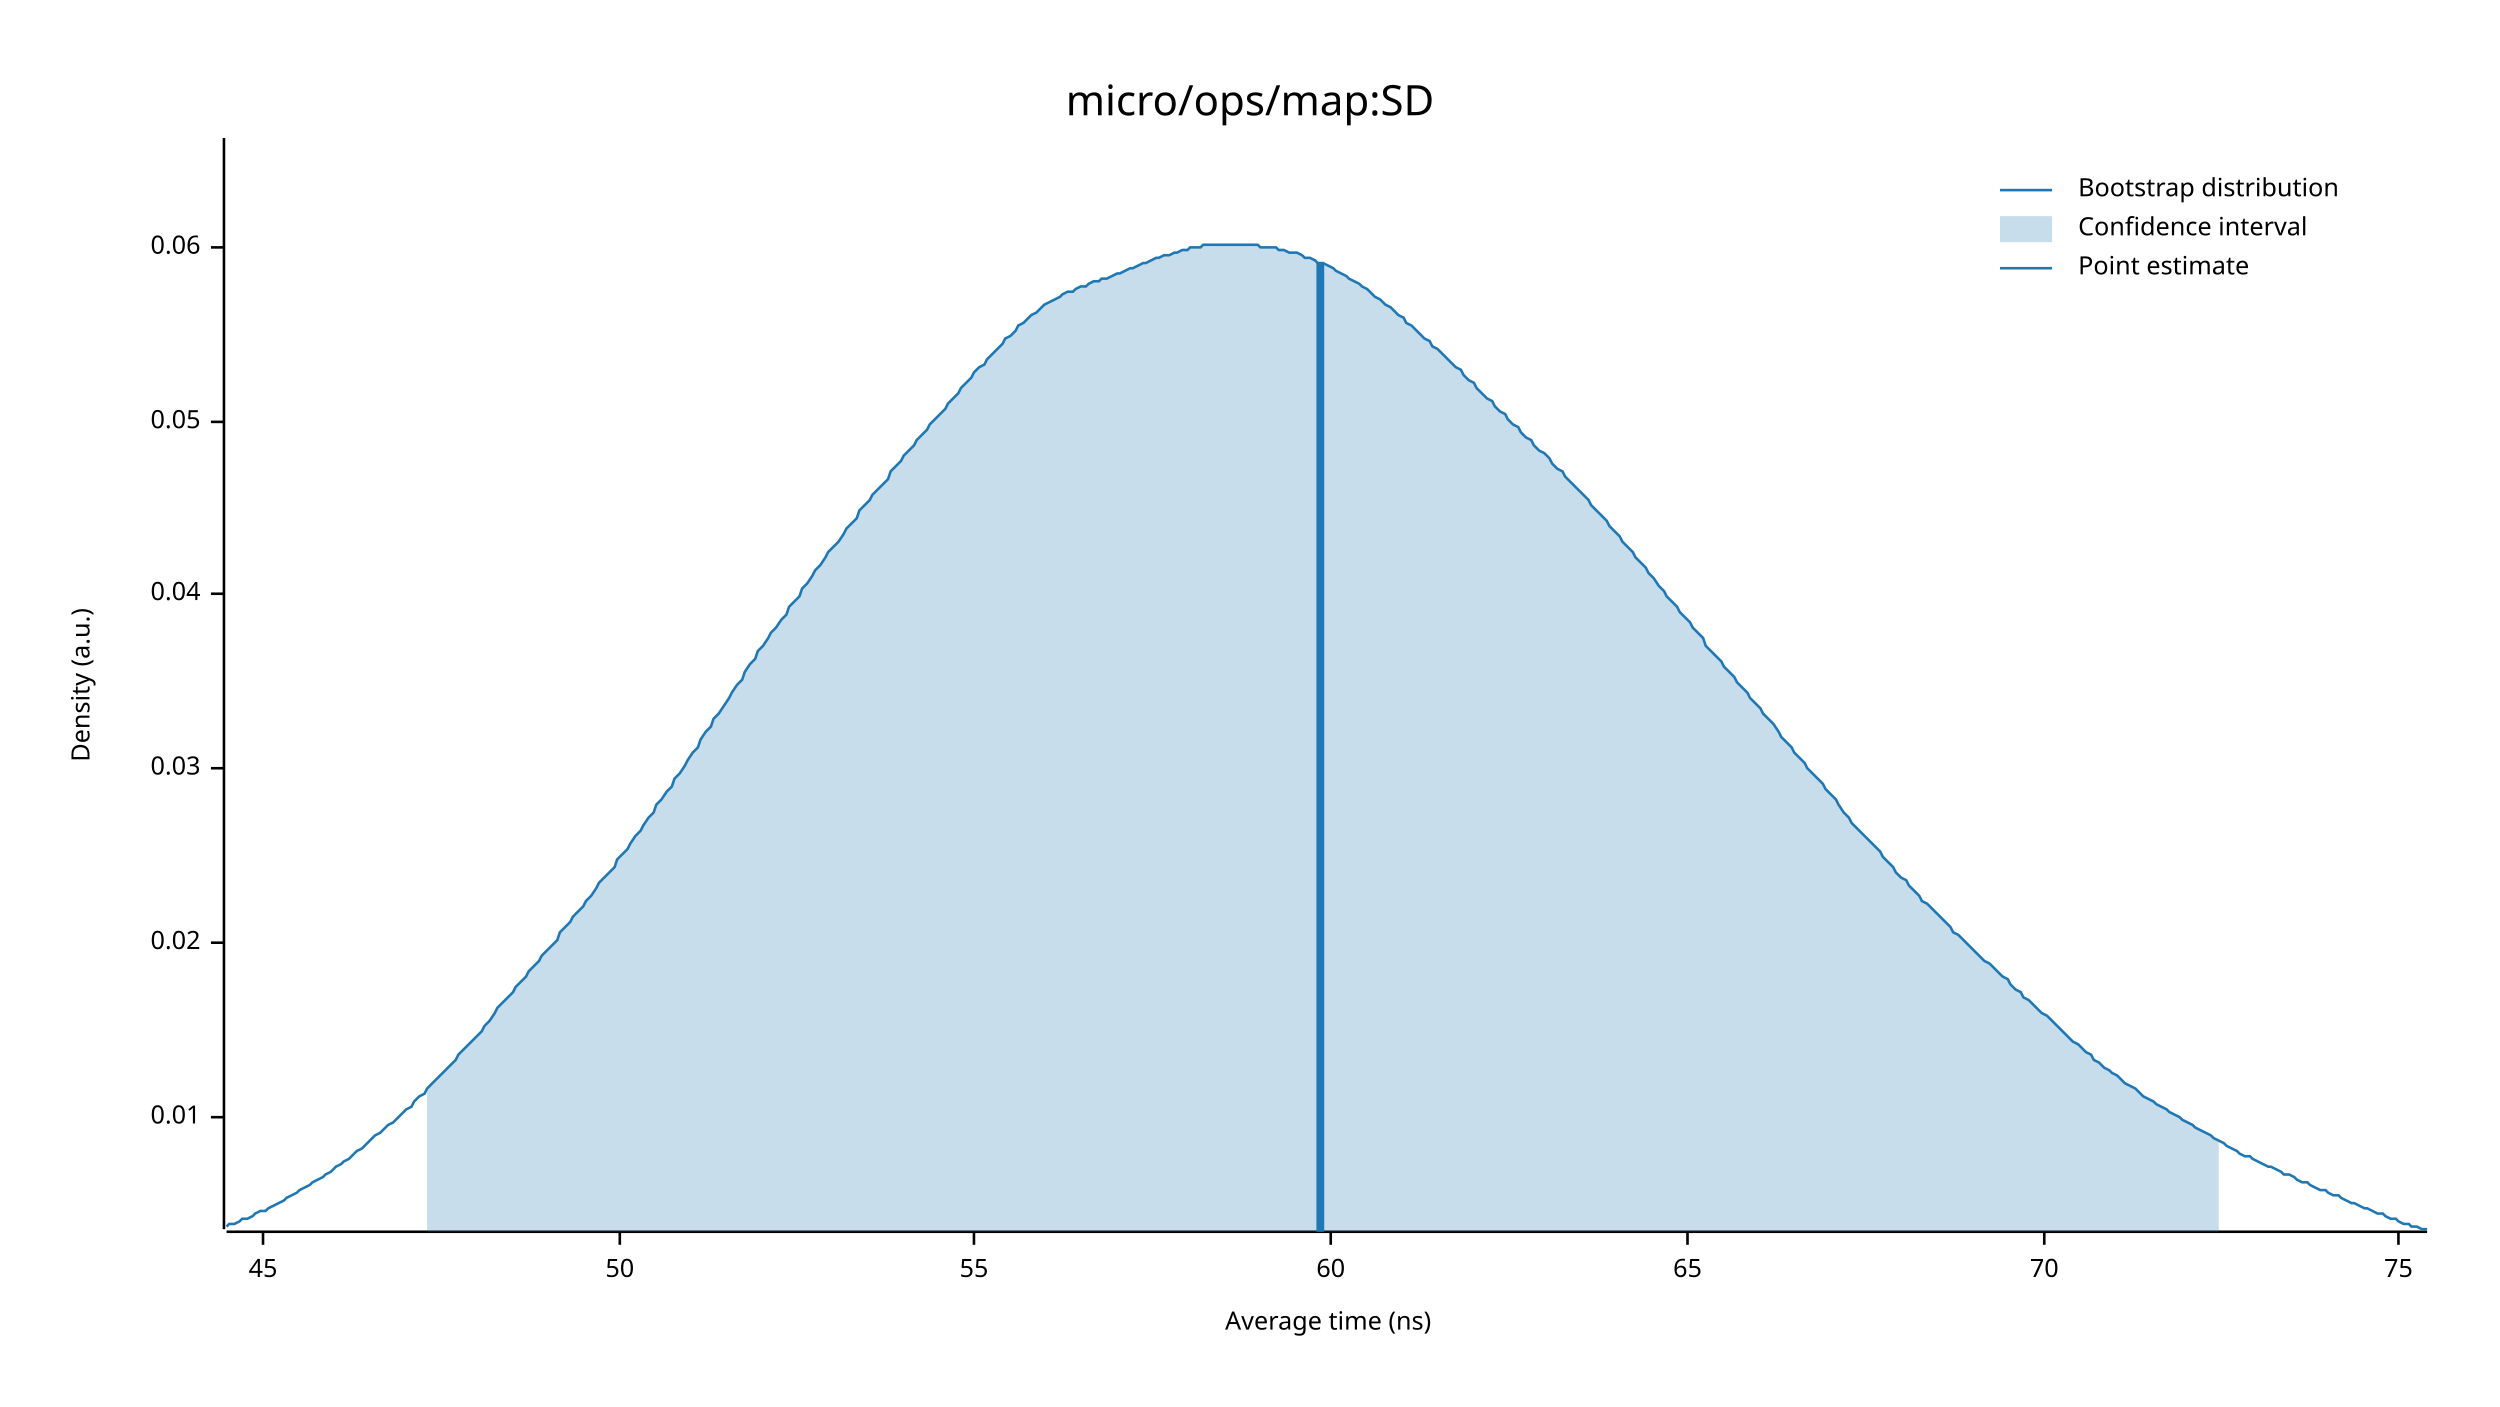
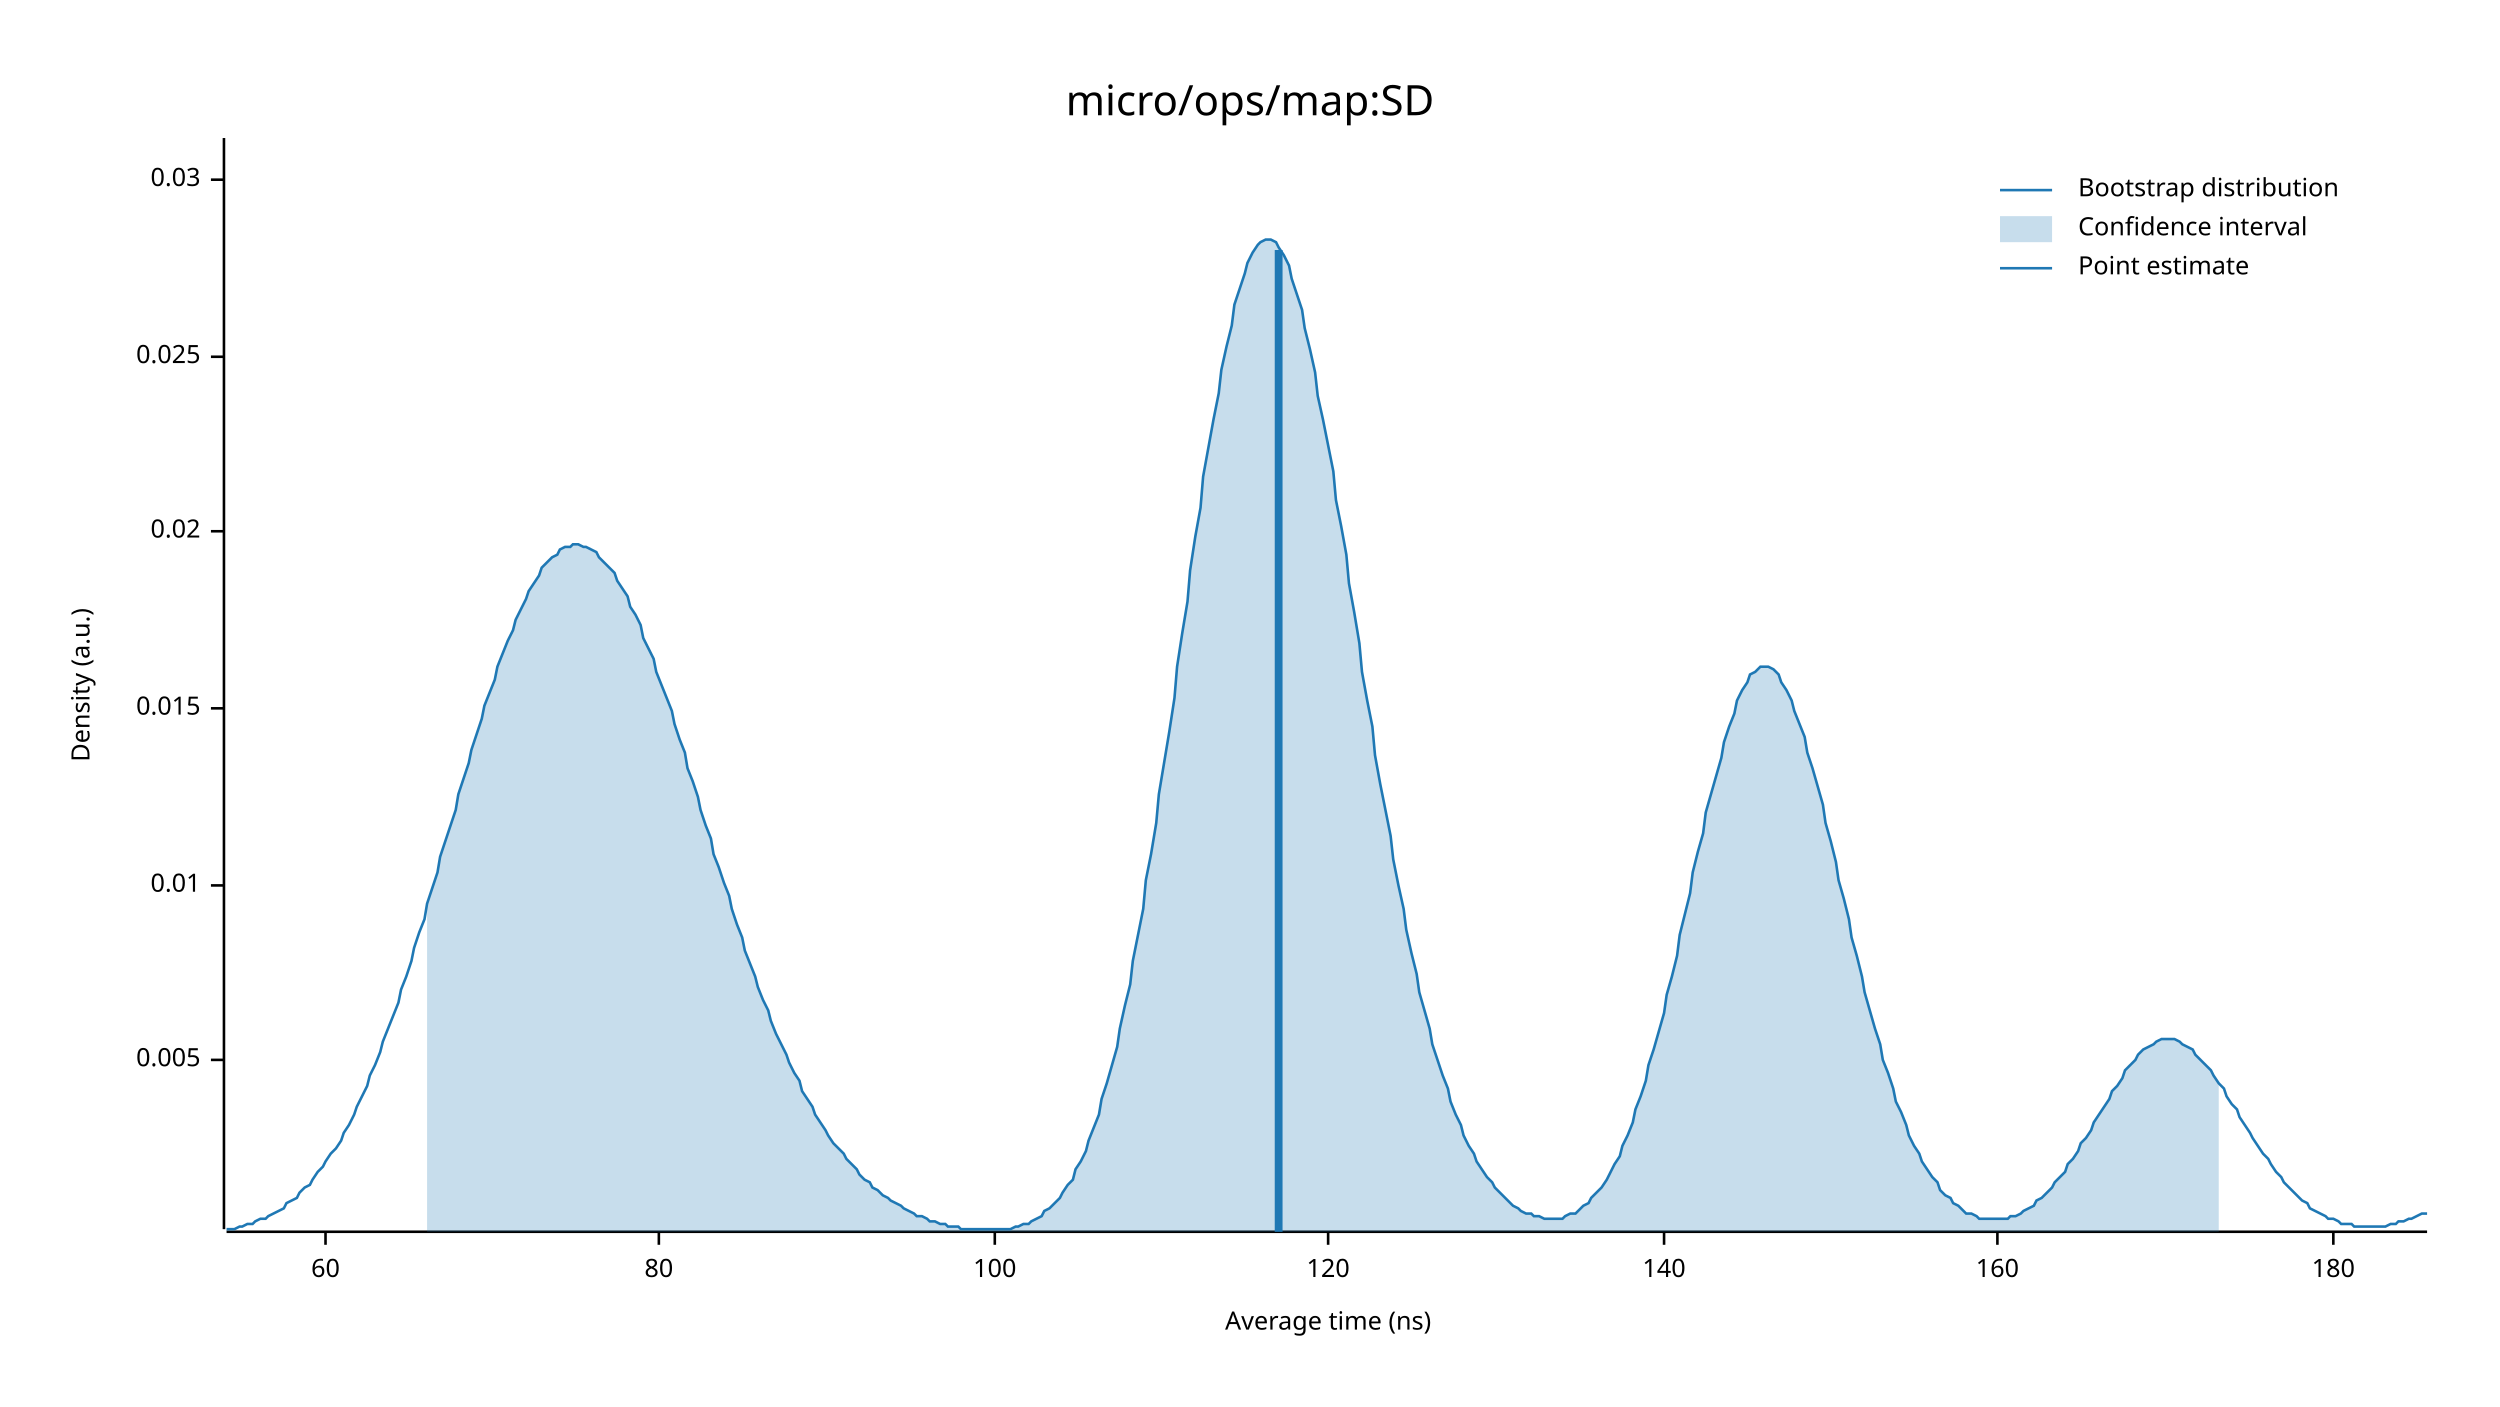
<svg xmlns="http://www.w3.org/2000/svg" width="960" height="540" viewBox="0 0 960 540">
  <text x="480" y="32" dy="0.76em" text-anchor="middle" font-family="sans-serif" font-size="16.129" opacity="1" fill="#000000">
micro/ops/map:SD
</text>
  <text x="27" y="263" dy="0.76em" text-anchor="middle" font-family="sans-serif" font-size="9.677" opacity="1" fill="#000000" transform="rotate(270, 27, 263)">
Density (a.u.)
</text>
  <text x="510" y="513" dy="-0.5ex" text-anchor="middle" font-family="sans-serif" font-size="9.677" opacity="1" fill="#000000">
Average time (ns)
</text>
  <polyline fill="none" opacity="1" stroke="#000000" stroke-width="1" points="86,53 86,472 " />
-   <text x="77" y="429" dy="0.5ex" text-anchor="end" font-family="sans-serif" font-size="9.677" opacity="1" fill="#000000">
+   <text x="77" y="407" dy="0.5ex" text-anchor="end" font-family="sans-serif" font-size="9.677" opacity="1" fill="#000000">
+ 0.005
+ </text>
+   <polyline fill="none" opacity="1" stroke="#000000" stroke-width="1" points="81,407 86,407 " />
+   <text x="77" y="340" dy="0.5ex" text-anchor="end" font-family="sans-serif" font-size="9.677" opacity="1" fill="#000000">
0.01
</text>
-   <polyline fill="none" opacity="1" stroke="#000000" stroke-width="1" points="81,429 86,429 " />
-   <text x="77" y="362" dy="0.5ex" text-anchor="end" font-family="sans-serif" font-size="9.677" opacity="1" fill="#000000">
+   <polyline fill="none" opacity="1" stroke="#000000" stroke-width="1" points="81,340 86,340 " />
+   <text x="77" y="272" dy="0.5ex" text-anchor="end" font-family="sans-serif" font-size="9.677" opacity="1" fill="#000000">
+ 0.015
+ </text>
+   <polyline fill="none" opacity="1" stroke="#000000" stroke-width="1" points="81,272 86,272 " />
+   <text x="77" y="204" dy="0.5ex" text-anchor="end" font-family="sans-serif" font-size="9.677" opacity="1" fill="#000000">
0.02
</text>
-   <polyline fill="none" opacity="1" stroke="#000000" stroke-width="1" points="81,362 86,362 " />
-   <text x="77" y="295" dy="0.5ex" text-anchor="end" font-family="sans-serif" font-size="9.677" opacity="1" fill="#000000">
+   <polyline fill="none" opacity="1" stroke="#000000" stroke-width="1" points="81,204 86,204 " />
+   <text x="77" y="137" dy="0.5ex" text-anchor="end" font-family="sans-serif" font-size="9.677" opacity="1" fill="#000000">
+ 0.025
+ </text>
+   <polyline fill="none" opacity="1" stroke="#000000" stroke-width="1" points="81,137 86,137 " />
+   <text x="77" y="69" dy="0.5ex" text-anchor="end" font-family="sans-serif" font-size="9.677" opacity="1" fill="#000000">
0.03
</text>
-   <polyline fill="none" opacity="1" stroke="#000000" stroke-width="1" points="81,295 86,295 " />
-   <text x="77" y="228" dy="0.5ex" text-anchor="end" font-family="sans-serif" font-size="9.677" opacity="1" fill="#000000">
- 0.04
- </text>
-   <polyline fill="none" opacity="1" stroke="#000000" stroke-width="1" points="81,228 86,228 " />
-   <text x="77" y="162" dy="0.5ex" text-anchor="end" font-family="sans-serif" font-size="9.677" opacity="1" fill="#000000">
- 0.05
- </text>
-   <polyline fill="none" opacity="1" stroke="#000000" stroke-width="1" points="81,162 86,162 " />
-   <text x="77" y="95" dy="0.5ex" text-anchor="end" font-family="sans-serif" font-size="9.677" opacity="1" fill="#000000">
- 0.06
- </text>
-   <polyline fill="none" opacity="1" stroke="#000000" stroke-width="1" points="81,95 86,95 " />
+   <polyline fill="none" opacity="1" stroke="#000000" stroke-width="1" points="81,69 86,69 " />
  <polyline fill="none" opacity="1" stroke="#000000" stroke-width="1" points="87,473 932,473 " />
-   <text x="101" y="483" dy="0.76em" text-anchor="middle" font-family="sans-serif" font-size="9.677" opacity="1" fill="#000000">
- 45
- </text>
-   <polyline fill="none" opacity="1" stroke="#000000" stroke-width="1" points="101,473 101,478 " />
-   <text x="238" y="483" dy="0.76em" text-anchor="middle" font-family="sans-serif" font-size="9.677" opacity="1" fill="#000000">
- 50
- </text>
-   <polyline fill="none" opacity="1" stroke="#000000" stroke-width="1" points="238,473 238,478 " />
-   <text x="374" y="483" dy="0.76em" text-anchor="middle" font-family="sans-serif" font-size="9.677" opacity="1" fill="#000000">
- 55
- </text>
-   <polyline fill="none" opacity="1" stroke="#000000" stroke-width="1" points="374,473 374,478 " />
-   <text x="511" y="483" dy="0.76em" text-anchor="middle" font-family="sans-serif" font-size="9.677" opacity="1" fill="#000000">
+   <text x="125" y="483" dy="0.76em" text-anchor="middle" font-family="sans-serif" font-size="9.677" opacity="1" fill="#000000">
60
</text>
-   <polyline fill="none" opacity="1" stroke="#000000" stroke-width="1" points="511,473 511,478 " />
-   <text x="648" y="483" dy="0.76em" text-anchor="middle" font-family="sans-serif" font-size="9.677" opacity="1" fill="#000000">
- 65
+   <polyline fill="none" opacity="1" stroke="#000000" stroke-width="1" points="125,473 125,478 " />
+   <text x="253" y="483" dy="0.76em" text-anchor="middle" font-family="sans-serif" font-size="9.677" opacity="1" fill="#000000">
+ 80
</text>
-   <polyline fill="none" opacity="1" stroke="#000000" stroke-width="1" points="648,473 648,478 " />
-   <text x="785" y="483" dy="0.76em" text-anchor="middle" font-family="sans-serif" font-size="9.677" opacity="1" fill="#000000">
- 70
+   <polyline fill="none" opacity="1" stroke="#000000" stroke-width="1" points="253,473 253,478 " />
+   <text x="382" y="483" dy="0.76em" text-anchor="middle" font-family="sans-serif" font-size="9.677" opacity="1" fill="#000000">
+ 100
</text>
-   <polyline fill="none" opacity="1" stroke="#000000" stroke-width="1" points="785,473 785,478 " />
-   <text x="921" y="483" dy="0.76em" text-anchor="middle" font-family="sans-serif" font-size="9.677" opacity="1" fill="#000000">
- 75
+   <polyline fill="none" opacity="1" stroke="#000000" stroke-width="1" points="382,473 382,478 " />
+   <text x="510" y="483" dy="0.76em" text-anchor="middle" font-family="sans-serif" font-size="9.677" opacity="1" fill="#000000">
+ 120
</text>
-   <polyline fill="none" opacity="1" stroke="#000000" stroke-width="1" points="921,473 921,478 " />
-   <polyline fill="none" opacity="1" stroke="#1F78B4" stroke-width="1" points="87,471 88,470 90,470 92,469 93,468 95,468 97,467 98,466 100,465 102,465 103,464 105,463 107,462 109,461 110,460 112,459 114,458 115,457 117,456 119,455 120,454 122,453 124,452 125,451 127,450 129,448 131,447 132,446 134,445 136,443 137,442 139,441 141,439 142,438 144,436 146,435 147,434 149,432 151,431 153,429 154,428 156,426 158,425 159,423 161,421 163,420 164,418 166,416 168,414 169,413 171,411 173,409 175,407 176,405 178,403 180,401 181,400 183,398 185,396 186,394 188,392 190,389 191,387 193,385 195,383 197,381 198,379 200,377 202,375 203,373 205,371 207,369 208,367 210,365 212,363 214,361 215,358 217,356 219,354 220,352 222,350 224,348 225,346 227,344 229,341 230,339 232,337 234,335 236,333 237,330 239,328 241,326 242,324 244,321 246,319 247,317 249,314 251,312 252,309 254,307 256,304 258,302 259,299 261,297 263,294 264,292 266,289 268,287 269,284 271,281 273,279 274,276 276,274 278,271 280,268 281,266 283,263 285,261 286,258 288,255 290,253 291,250 293,248 295,245 296,243 298,241 300,238 302,236 303,233 305,231 307,229 308,226 310,224 312,221 313,219 315,217 317,214 318,212 320,210 322,208 324,205 325,203 327,201 329,199 330,196 332,194 334,192 335,190 337,188 339,186 341,184 342,181 344,179 346,177 347,175 349,173 351,171 352,169 354,167 356,165 357,163 359,161 361,159 363,157 364,155 366,153 368,151 369,149 371,147 373,145 374,143 376,141 378,140 379,138 381,136 383,134 385,132 386,130 388,129 390,127 391,125 393,124 395,122 396,121 398,120 400,118 401,117 403,116 405,115 407,114 408,113 410,112 412,112 413,111 415,110 417,110 418,109 420,108 422,108 423,107 425,107 427,106 429,105 430,105 432,104 434,103 435,103 437,102 439,101 440,101 442,100 444,99 445,99 447,98 449,98 451,97 452,97 454,96 456,96 457,95 459,95 461,95 462,94 464,94 466,94 468,94 469,94 471,94 473,94 474,94 476,94 478,94 479,94 481,94 483,94 484,95 486,95 488,95 490,95 491,96 493,96 495,97 496,97 498,97 500,98 501,99 503,99 505,100 506,101 508,101 510,102 512,103 513,104 515,105 517,106 518,107 520,108 522,109 523,110 525,111 527,113 528,114 530,115 532,117 534,118 535,119 537,121 539,122 540,124 542,125 544,127 545,128 547,130 549,131 550,133 552,134 554,136 556,138 557,139 559,141 561,142 562,144 564,146 566,147 567,149 569,151 571,153 573,154 574,156 576,158 578,159 579,161 581,163 583,164 584,166 586,168 588,169 589,171 591,173 593,174 595,176 596,178 598,180 600,181 601,183 603,185 605,187 606,188 608,190 610,192 611,194 613,196 615,198 617,200 618,202 620,204 622,206 623,208 625,210 627,212 628,214 630,216 632,218 633,220 635,222 637,225 639,227 640,229 642,231 644,233 645,235 647,237 649,239 650,241 652,243 654,245 655,248 657,250 659,252 661,254 662,256 664,258 666,260 667,262 669,264 671,266 672,268 674,270 676,272 677,274 679,276 681,278 683,281 684,283 686,285 688,287 689,289 691,291 693,293 694,295 696,297 698,299 700,301 701,303 703,305 705,307 706,309 708,312 710,314 711,316 713,318 715,320 716,321 718,323 720,325 722,327 723,329 725,331 727,333 728,335 730,337 732,338 733,340 735,342 737,344 738,346 740,347 742,349 744,351 745,352 747,354 749,356 750,358 752,359 754,361 755,362 757,364 759,366 760,367 762,369 764,370 766,372 767,373 769,375 771,376 772,378 774,380 776,381 777,383 779,384 781,386 782,387 784,389 786,390 788,392 789,393 791,395 793,397 794,398 796,400 798,401 799,402 801,404 803,405 804,407 806,408 808,410 810,411 811,412 813,413 815,415 816,416 818,417 820,418 821,419 823,421 825,422 827,423 828,424 830,425 832,426 833,427 835,428 837,429 838,430 840,431 842,432 843,433 845,434 847,435 849,436 850,437 852,438 854,439 855,440 857,441 859,442 860,443 862,444 864,444 865,445 867,446 869,447 871,448 872,448 874,449 876,450 877,451 879,451 881,452 882,453 884,454 886,454 887,455 889,456 891,457 893,457 894,458 896,459 898,459 899,460 901,461 903,462 904,462 906,463 908,464 909,464 911,465 913,466 915,466 916,467 918,468 920,468 921,469 923,470 925,470 926,471 928,471 930,472 932,472 " />
-   <polygon opacity="0.25" fill="#1F78B4" points="164,418 166,416 168,414 169,413 171,411 173,409 175,407 176,405 178,403 180,401 181,400 183,398 185,396 186,394 188,392 190,389 191,387 193,385 195,383 197,381 198,379 200,377 202,375 203,373 205,371 207,369 208,367 210,365 212,363 214,361 215,358 217,356 219,354 220,352 222,350 224,348 225,346 227,344 229,341 230,339 232,337 234,335 236,333 237,330 239,328 241,326 242,324 244,321 246,319 247,317 249,314 251,312 252,309 254,307 256,304 258,302 259,299 261,297 263,294 264,292 266,289 268,287 269,284 271,281 273,279 274,276 276,274 278,271 280,268 281,266 283,263 285,261 286,258 288,255 290,253 291,250 293,248 295,245 296,243 298,241 300,238 302,236 303,233 305,231 307,229 308,226 310,224 312,221 313,219 315,217 317,214 318,212 320,210 322,208 324,205 325,203 327,201 329,199 330,196 332,194 334,192 335,190 337,188 339,186 341,184 342,181 344,179 346,177 347,175 349,173 351,171 352,169 354,167 356,165 357,163 359,161 361,159 363,157 364,155 366,153 368,151 369,149 371,147 373,145 374,143 376,141 378,140 379,138 381,136 383,134 385,132 386,130 388,129 390,127 391,125 393,124 395,122 396,121 398,120 400,118 401,117 403,116 405,115 407,114 408,113 410,112 412,112 413,111 415,110 417,110 418,109 420,108 422,108 423,107 425,107 427,106 429,105 430,105 432,104 434,103 435,103 437,102 439,101 440,101 442,100 444,99 445,99 447,98 449,98 451,97 452,97 454,96 456,96 457,95 459,95 461,95 462,94 464,94 466,94 468,94 469,94 471,94 473,94 474,94 476,94 478,94 479,94 481,94 483,94 484,95 486,95 488,95 490,95 491,96 493,96 495,97 496,97 498,97 500,98 501,99 503,99 505,100 506,101 508,101 510,102 512,103 513,104 515,105 517,106 518,107 520,108 522,109 523,110 525,111 527,113 528,114 530,115 532,117 534,118 535,119 537,121 539,122 540,124 542,125 544,127 545,128 547,130 549,131 550,133 552,134 554,136 556,138 557,139 559,141 561,142 562,144 564,146 566,147 567,149 569,151 571,153 573,154 574,156 576,158 578,159 579,161 581,163 583,164 584,166 586,168 588,169 589,171 591,173 593,174 595,176 596,178 598,180 600,181 601,183 603,185 605,187 606,188 608,190 610,192 611,194 613,196 615,198 617,200 618,202 620,204 622,206 623,208 625,210 627,212 628,214 630,216 632,218 633,220 635,222 637,225 639,227 640,229 642,231 644,233 645,235 647,237 649,239 650,241 652,243 654,245 655,248 657,250 659,252 661,254 662,256 664,258 666,260 667,262 669,264 671,266 672,268 674,270 676,272 677,274 679,276 681,278 683,281 684,283 686,285 688,287 689,289 691,291 693,293 694,295 696,297 698,299 700,301 701,303 703,305 705,307 706,309 708,312 710,314 711,316 713,318 715,320 716,321 718,323 720,325 722,327 723,329 725,331 727,333 728,335 730,337 732,338 733,340 735,342 737,344 738,346 740,347 742,349 744,351 745,352 747,354 749,356 750,358 752,359 754,361 755,362 757,364 759,366 760,367 762,369 764,370 766,372 767,373 769,375 771,376 772,378 774,380 776,381 777,383 779,384 781,386 782,387 784,389 786,390 788,392 789,393 791,395 793,397 794,398 796,400 798,401 799,402 801,404 803,405 804,407 806,408 808,410 810,411 811,412 813,413 815,415 816,416 818,417 820,418 821,419 823,421 825,422 827,423 828,424 830,425 832,426 833,427 835,428 837,429 838,430 840,431 842,432 843,433 845,434 847,435 849,436 850,437 852,438 852,473 164,473 " />
-   <polyline fill="none" opacity="1" stroke="#1F78B4" stroke-width="3" points="507,473 507,101 " />
+   <polyline fill="none" opacity="1" stroke="#000000" stroke-width="1" points="510,473 510,478 " />
+   <text x="639" y="483" dy="0.76em" text-anchor="middle" font-family="sans-serif" font-size="9.677" opacity="1" fill="#000000">
+ 140
+ </text>
+   <polyline fill="none" opacity="1" stroke="#000000" stroke-width="1" points="639,473 639,478 " />
+   <text x="767" y="483" dy="0.76em" text-anchor="middle" font-family="sans-serif" font-size="9.677" opacity="1" fill="#000000">
+ 160
+ </text>
+   <polyline fill="none" opacity="1" stroke="#000000" stroke-width="1" points="767,473 767,478 " />
+   <text x="896" y="483" dy="0.76em" text-anchor="middle" font-family="sans-serif" font-size="9.677" opacity="1" fill="#000000">
+ 180
+ </text>
+   <polyline fill="none" opacity="1" stroke="#000000" stroke-width="1" points="896,473 896,478 " />
+   <polyline fill="none" opacity="1" stroke="#1F78B4" stroke-width="1" points="87,472 88,472 90,472 92,471 93,471 95,470 97,470 98,469 100,468 102,468 103,467 105,466 107,465 109,464 110,462 112,461 114,460 115,458 117,456 119,455 120,453 122,450 124,448 125,446 127,443 129,441 131,438 132,435 134,432 136,428 137,425 139,421 141,417 142,413 144,409 146,404 147,400 149,395 151,390 153,385 154,380 156,375 158,369 159,364 161,358 163,353 164,347 166,341 168,335 169,329 171,323 173,317 175,311 176,305 178,299 180,293 181,288 183,282 185,276 186,271 188,266 190,261 191,256 193,251 195,246 197,242 198,238 200,234 202,230 203,227 205,224 207,221 208,218 210,216 212,214 214,213 215,211 217,210 219,210 220,209 222,209 224,210 225,210 227,211 229,212 230,214 232,216 234,218 236,220 237,223 239,226 241,229 242,233 244,236 246,240 247,245 249,249 251,253 252,258 254,263 256,268 258,273 259,278 261,284 263,289 264,295 266,300 268,306 269,311 271,317 273,322 274,328 276,333 278,339 280,344 281,349 283,355 285,360 286,365 288,370 290,375 291,379 293,384 295,388 296,392 298,397 300,401 302,405 303,408 305,412 307,415 308,419 310,422 312,425 313,428 315,431 317,434 318,436 320,439 322,441 324,443 325,445 327,447 329,449 330,451 332,453 334,454 335,456 337,457 339,459 341,460 342,461 344,462 346,463 347,464 349,465 351,466 352,467 354,467 356,468 357,469 359,469 361,470 363,470 364,471 366,471 368,471 369,472 371,472 373,472 374,472 376,472 378,472 379,472 381,472 383,472 385,472 386,472 388,472 390,471 391,471 393,470 395,470 396,469 398,468 400,467 401,465 403,464 405,462 407,460 408,458 410,455 412,453 413,449 415,446 417,442 418,438 420,433 422,428 423,422 425,416 427,409 429,402 430,395 432,386 434,378 435,369 437,359 439,349 440,338 442,328 444,316 445,305 447,293 449,281 451,268 452,256 454,243 456,231 457,219 459,206 461,195 462,183 464,172 466,161 468,151 469,142 471,133 473,125 474,117 476,111 478,105 479,101 481,97 483,94 484,93 486,92 488,92 490,93 491,95 493,98 495,102 496,107 498,113 500,119 501,126 503,134 505,143 506,152 508,161 510,171 512,181 513,192 515,202 517,213 518,224 520,235 522,247 523,258 525,269 527,279 528,290 530,301 532,311 534,321 535,330 537,340 539,349 540,357 542,366 544,374 545,381 547,388 549,395 550,401 552,407 554,413 556,418 557,423 559,428 561,432 562,436 564,440 566,443 567,446 569,449 571,452 573,454 574,456 576,458 578,460 579,461 581,463 583,464 584,465 586,466 588,466 589,467 591,467 593,468 595,468 596,468 598,468 600,468 601,467 603,466 605,466 606,465 608,463 610,462 611,460 613,458 615,456 617,453 618,451 620,447 622,444 623,440 625,436 627,431 628,426 630,421 632,415 633,409 635,403 637,396 639,389 640,382 642,375 644,367 645,359 647,351 649,343 650,335 652,327 654,320 655,312 657,305 659,298 661,291 662,285 664,279 666,274 667,269 669,265 671,262 672,259 674,258 676,256 677,256 679,256 681,257 683,259 684,262 686,265 688,269 689,273 691,278 693,283 694,289 696,295 698,302 700,309 701,316 703,323 705,331 706,338 708,345 710,353 711,360 713,367 715,375 716,381 718,388 720,395 722,401 723,407 725,412 727,418 728,423 730,427 732,432 733,436 735,440 737,443 738,446 740,449 742,452 744,454 745,457 747,459 749,460 750,462 752,463 754,465 755,466 757,466 759,467 760,468 762,468 764,468 766,468 767,468 769,468 771,468 772,467 774,467 776,466 777,465 779,464 781,463 782,461 784,460 786,458 788,456 789,454 791,452 793,450 794,447 796,445 798,442 799,439 801,437 803,434 804,431 806,428 808,425 810,422 811,419 813,417 815,414 816,411 818,409 820,407 821,405 823,403 825,402 827,401 828,400 830,399 832,399 833,399 835,399 837,400 838,401 840,402 842,403 843,405 845,407 847,409 849,411 850,413 852,416 854,418 855,421 857,424 859,426 860,429 862,432 864,435 865,437 867,440 869,443 871,445 872,447 874,450 876,452 877,454 879,456 881,458 882,459 884,461 886,462 887,464 889,465 891,466 893,467 894,468 896,468 898,469 899,470 901,470 903,470 904,471 906,471 908,471 909,471 911,471 913,471 915,471 916,471 918,470 920,470 921,469 923,469 925,468 926,468 928,467 930,466 932,466 " />
+   <polygon opacity="0.25" fill="#1F78B4" points="164,347 166,341 168,335 169,329 171,323 173,317 175,311 176,305 178,299 180,293 181,288 183,282 185,276 186,271 188,266 190,261 191,256 193,251 195,246 197,242 198,238 200,234 202,230 203,227 205,224 207,221 208,218 210,216 212,214 214,213 215,211 217,210 219,210 220,209 222,209 224,210 225,210 227,211 229,212 230,214 232,216 234,218 236,220 237,223 239,226 241,229 242,233 244,236 246,240 247,245 249,249 251,253 252,258 254,263 256,268 258,273 259,278 261,284 263,289 264,295 266,300 268,306 269,311 271,317 273,322 274,328 276,333 278,339 280,344 281,349 283,355 285,360 286,365 288,370 290,375 291,379 293,384 295,388 296,392 298,397 300,401 302,405 303,408 305,412 307,415 308,419 310,422 312,425 313,428 315,431 317,434 318,436 320,439 322,441 324,443 325,445 327,447 329,449 330,451 332,453 334,454 335,456 337,457 339,459 341,460 342,461 344,462 346,463 347,464 349,465 351,466 352,467 354,467 356,468 357,469 359,469 361,470 363,470 364,471 366,471 368,471 369,472 371,472 373,472 374,472 376,472 378,472 379,472 381,472 383,472 385,472 386,472 388,472 390,471 391,471 393,470 395,470 396,469 398,468 400,467 401,465 403,464 405,462 407,460 408,458 410,455 412,453 413,449 415,446 417,442 418,438 420,433 422,428 423,422 425,416 427,409 429,402 430,395 432,386 434,378 435,369 437,359 439,349 440,338 442,328 444,316 445,305 447,293 449,281 451,268 452,256 454,243 456,231 457,219 459,206 461,195 462,183 464,172 466,161 468,151 469,142 471,133 473,125 474,117 476,111 478,105 479,101 481,97 483,94 484,93 486,92 488,92 490,93 491,95 493,98 495,102 496,107 498,113 500,119 501,126 503,134 505,143 506,152 508,161 510,171 512,181 513,192 515,202 517,213 518,224 520,235 522,247 523,258 525,269 527,279 528,290 530,301 532,311 534,321 535,330 537,340 539,349 540,357 542,366 544,374 545,381 547,388 549,395 550,401 552,407 554,413 556,418 557,423 559,428 561,432 562,436 564,440 566,443 567,446 569,449 571,452 573,454 574,456 576,458 578,460 579,461 581,463 583,464 584,465 586,466 588,466 589,467 591,467 593,468 595,468 596,468 598,468 600,468 601,467 603,466 605,466 606,465 608,463 610,462 611,460 613,458 615,456 617,453 618,451 620,447 622,444 623,440 625,436 627,431 628,426 630,421 632,415 633,409 635,403 637,396 639,389 640,382 642,375 644,367 645,359 647,351 649,343 650,335 652,327 654,320 655,312 657,305 659,298 661,291 662,285 664,279 666,274 667,269 669,265 671,262 672,259 674,258 676,256 677,256 679,256 681,257 683,259 684,262 686,265 688,269 689,273 691,278 693,283 694,289 696,295 698,302 700,309 701,316 703,323 705,331 706,338 708,345 710,353 711,360 713,367 715,375 716,381 718,388 720,395 722,401 723,407 725,412 727,418 728,423 730,427 732,432 733,436 735,440 737,443 738,446 740,449 742,452 744,454 745,457 747,459 749,460 750,462 752,463 754,465 755,466 757,466 759,467 760,468 762,468 764,468 766,468 767,468 769,468 771,468 772,467 774,467 776,466 777,465 779,464 781,463 782,461 784,460 786,458 788,456 789,454 791,452 793,450 794,447 796,445 798,442 799,439 801,437 803,434 804,431 806,428 808,425 810,422 811,419 813,417 815,414 816,411 818,409 820,407 821,405 823,403 825,402 827,401 828,400 830,399 832,399 833,399 835,399 837,400 838,401 840,402 842,403 843,405 845,407 847,409 849,411 850,413 852,416 852,473 164,473 " />
+   <polyline fill="none" opacity="1" stroke="#1F78B4" stroke-width="3" points="491,473 491,96 " />
  <text x="798" y="68" dy="0.76em" text-anchor="start" font-family="sans-serif" font-size="9.677" opacity="1" fill="#000000">
Bootstrap distribution
</text>
  <text x="798" y="83" dy="0.76em" text-anchor="start" font-family="sans-serif" font-size="9.677" opacity="1" fill="#000000">
Confidence interval
</text>
  <text x="798" y="98" dy="0.76em" text-anchor="start" font-family="sans-serif" font-size="9.677" opacity="1" fill="#000000">
Point estimate
</text>
  <polyline fill="none" opacity="1" stroke="#1F78B4" stroke-width="1" points="768,73 788,73 " />
  <rect x="768" y="83" width="20" height="10" opacity="0.25" fill="#1F78B4" stroke="none" />
  <polyline fill="none" opacity="1" stroke="#1F78B4" stroke-width="1" points="768,103 788,103 " />
</svg>
